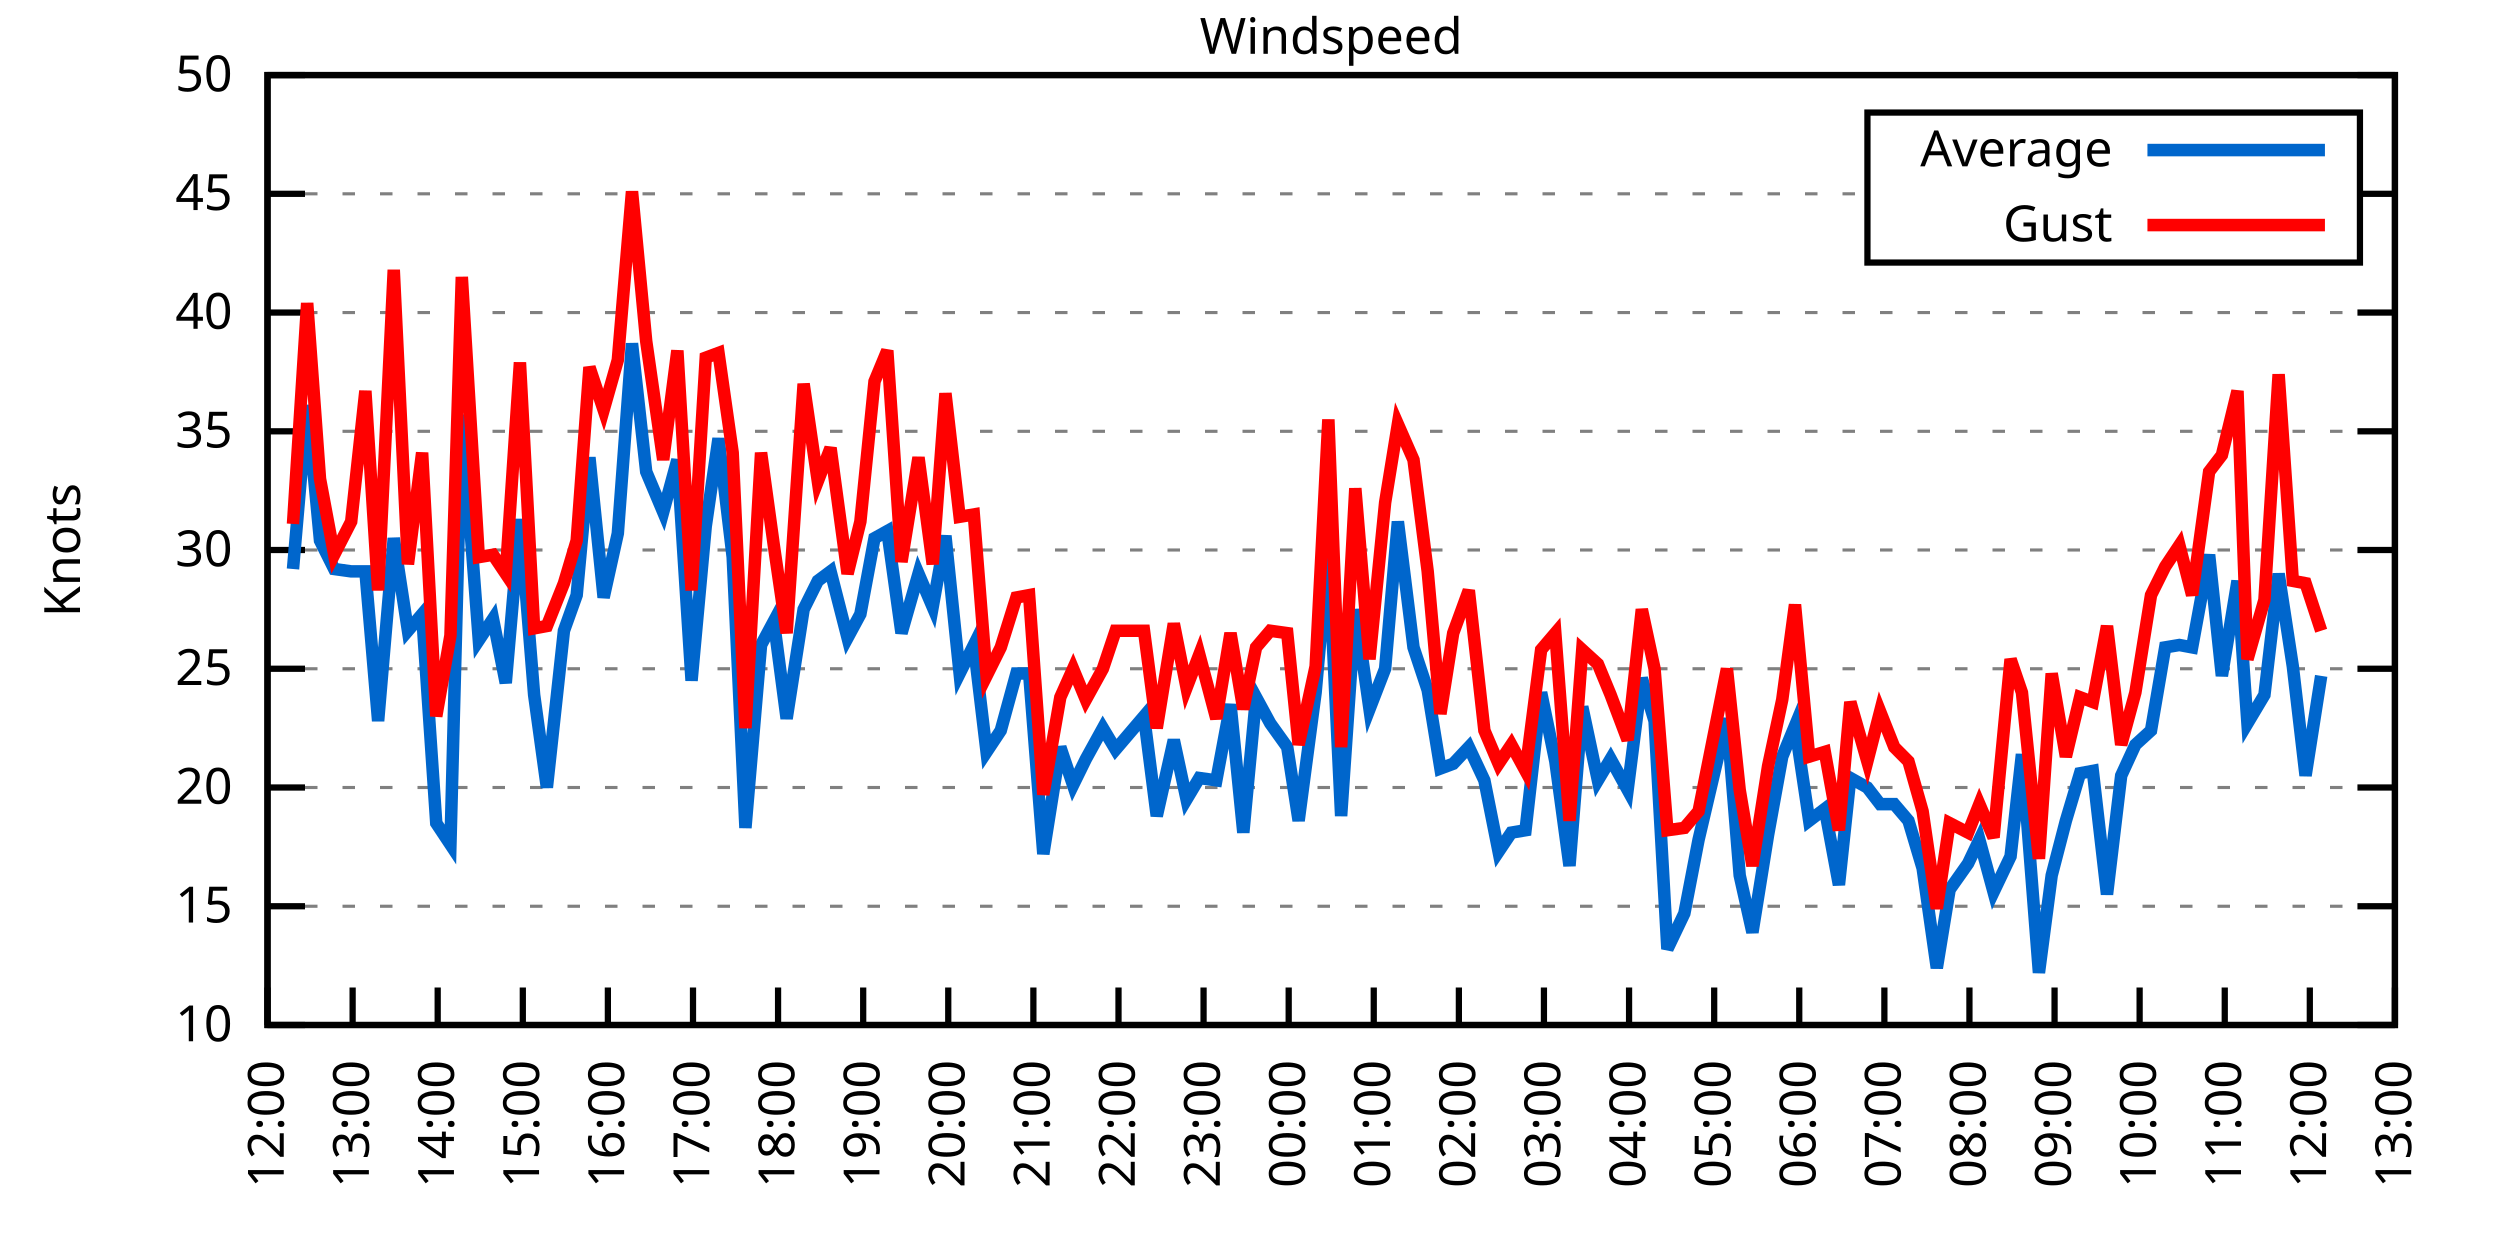
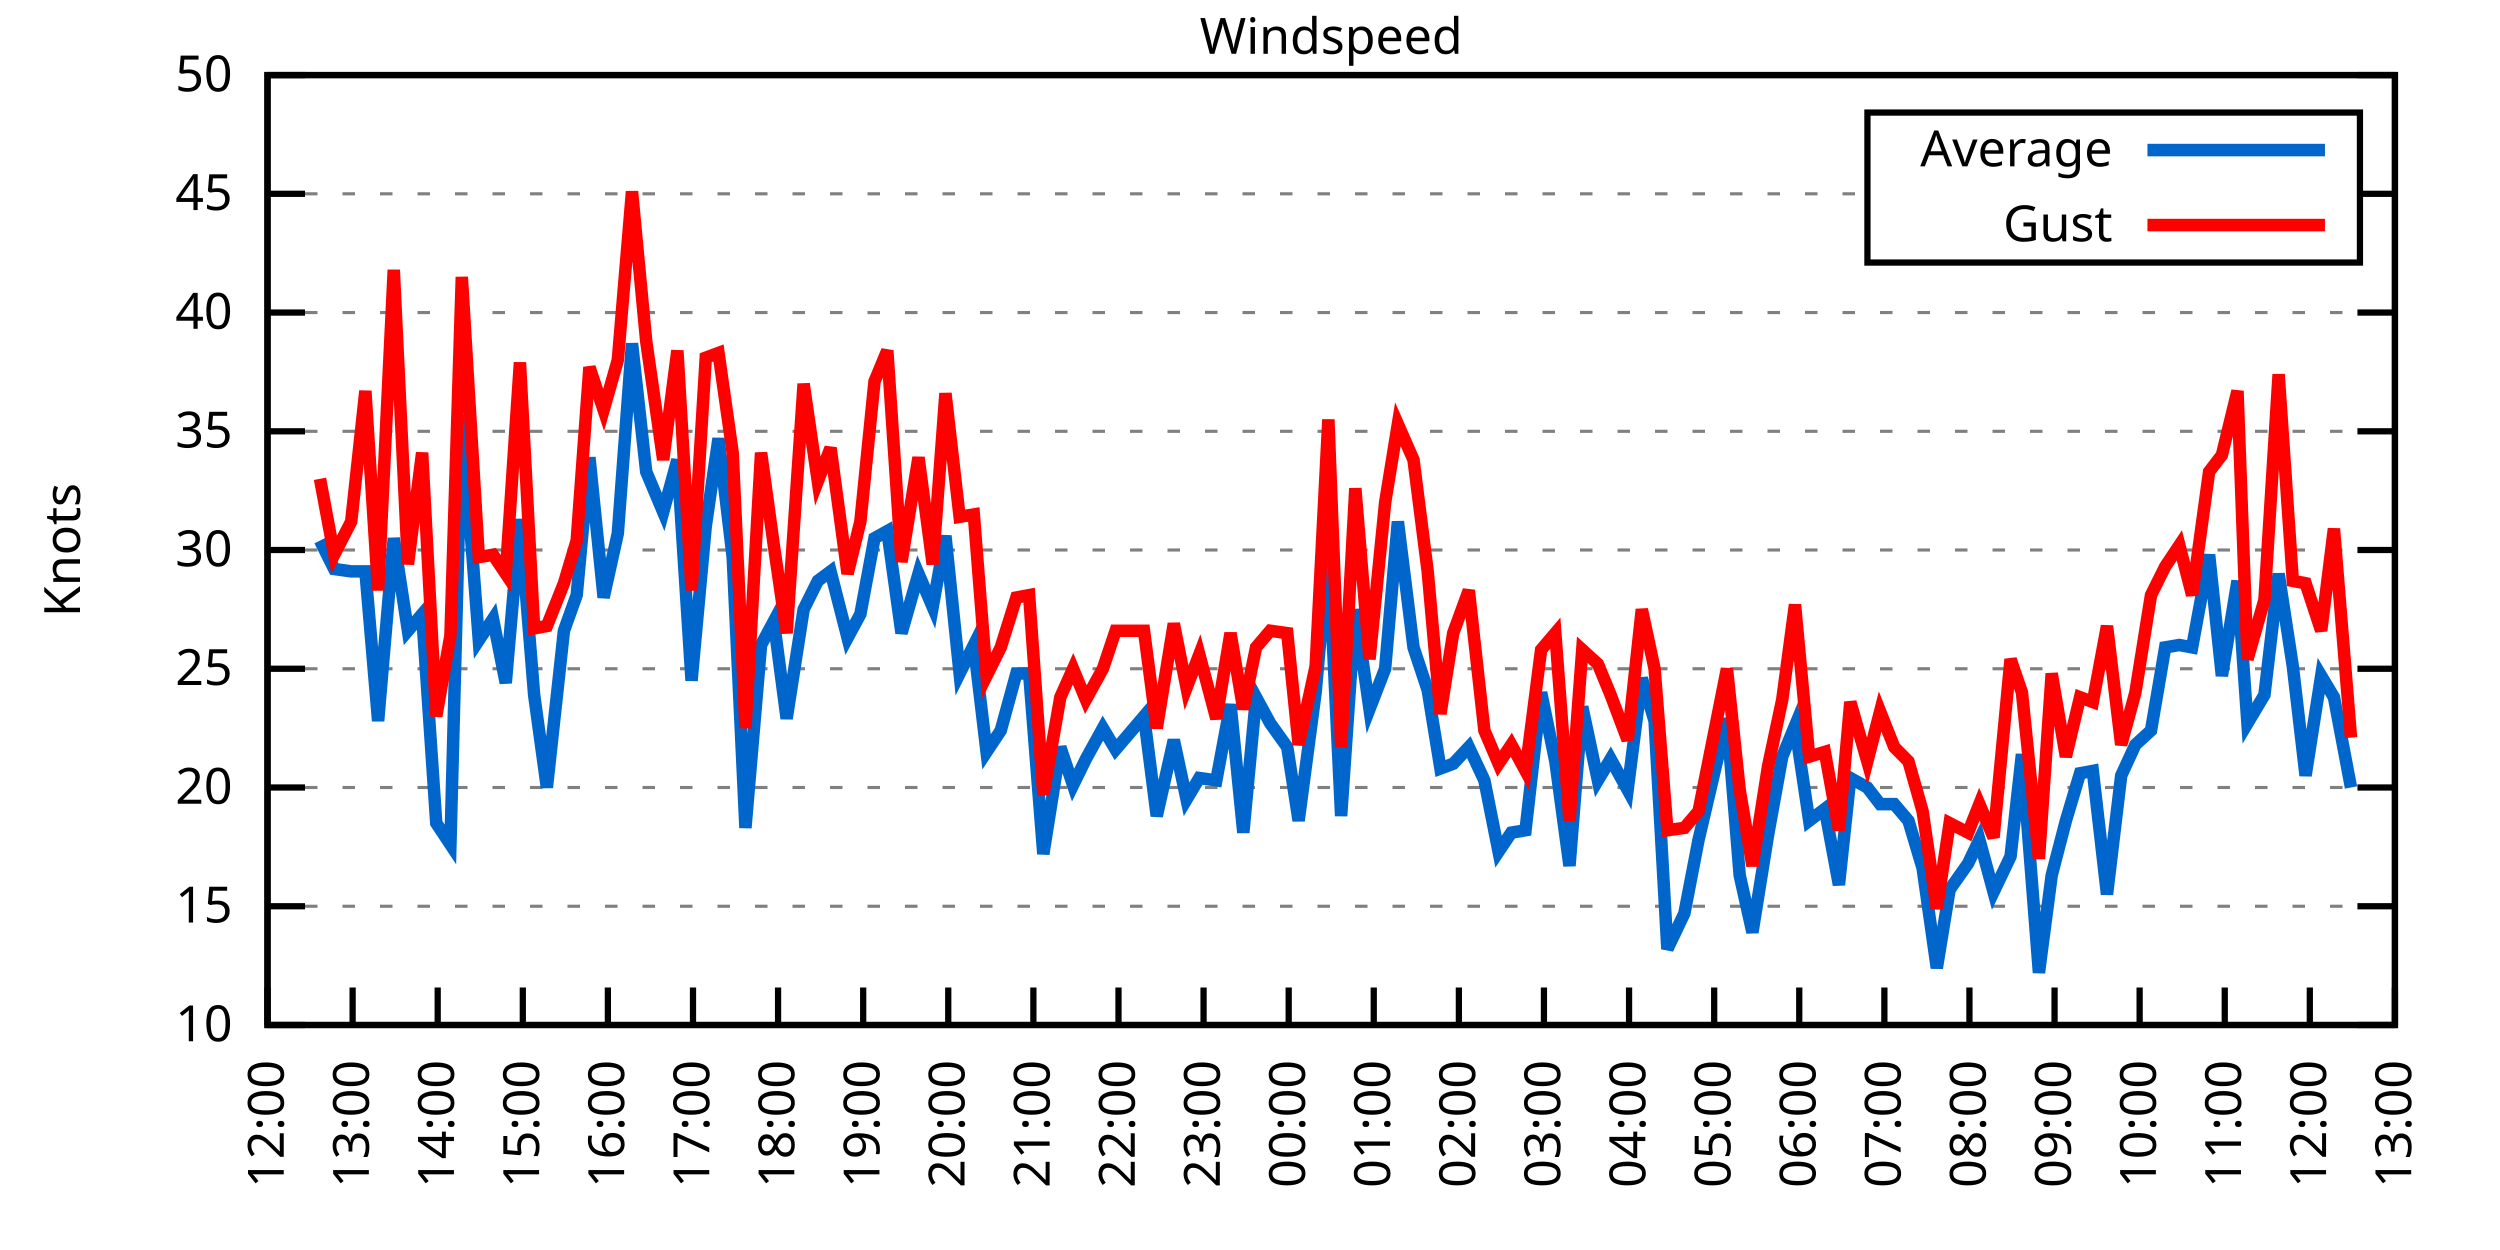
<svg xmlns="http://www.w3.org/2000/svg" xmlns:xlink="http://www.w3.org/1999/xlink" width="400" height="200" viewBox="0 0 400 200">
  <g id="gnuplot_canvas">
    <rect x="0" y="0" width="400" height="200" fill="none" />
    <defs>
      <circle id="gpDot" r="0.5" stroke-width="0.5" stroke="currentColor" />
      <path id="gpPt0" stroke-width="0.333" stroke="currentColor" d="M-1,0 h2 M0,-1 v2" />
      <path id="gpPt1" stroke-width="0.333" stroke="currentColor" d="M-1,-1 L1,1 M1,-1 L-1,1" />
      <path id="gpPt2" stroke-width="0.333" stroke="currentColor" d="M-1,0 L1,0 M0,-1 L0,1 M-1,-1 L1,1 M-1,1 L1,-1" />
      <rect id="gpPt3" stroke-width="0.333" stroke="currentColor" x="-1" y="-1" width="2" height="2" />
      <rect id="gpPt4" stroke-width="0.333" stroke="currentColor" fill="currentColor" x="-1" y="-1" width="2" height="2" />
      <circle id="gpPt5" stroke-width="0.333" stroke="currentColor" cx="0" cy="0" r="1" />
      <use xlink:href="#gpPt5" id="gpPt6" fill="currentColor" stroke="none" />
      <path id="gpPt7" stroke-width="0.333" stroke="currentColor" d="M0,-1.33 L-1.33,0.67 L1.33,0.67 z" />
      <use xlink:href="#gpPt7" id="gpPt8" fill="currentColor" stroke="none" />
      <use xlink:href="#gpPt7" id="gpPt9" stroke="currentColor" transform="rotate(180)" />
      <use xlink:href="#gpPt9" id="gpPt10" fill="currentColor" stroke="none" />
      <use xlink:href="#gpPt3" id="gpPt11" stroke="currentColor" transform="rotate(45)" />
      <use xlink:href="#gpPt11" id="gpPt12" fill="currentColor" stroke="none" />
      <path id="gpPt13" stroke-width="0.333" stroke="currentColor" d="M0,1.330 L1.265,0.411 L0.782,-1.067 L-0.782,-1.076 L-1.265,0.411 z" />
      <use xlink:href="#gpPt13" id="gpPt14" fill="currentColor" stroke="none" />
      <filter id="textbox" filterUnits="objectBoundingBox" x="0" y="0" height="1" width="1">
        <feFlood flood-color="white" flood-opacity="1" result="bgnd" />
        <feComposite in="SourceGraphic" in2="bgnd" operator="atop" />
      </filter>
      <filter id="greybox" filterUnits="objectBoundingBox" x="0" y="0" height="1" width="1">
        <feFlood flood-color="lightgrey" flood-opacity="1" result="grey" />
        <feComposite in="SourceGraphic" in2="grey" operator="atop" />
      </filter>
    </defs>
    <g fill="none" color="white" stroke="currentColor" stroke-width="1.00" stroke-linecap="butt" stroke-linejoin="miter">
</g>
    <g fill="none" color="black" stroke="currentColor" stroke-width="1.00" stroke-linecap="butt" stroke-linejoin="miter">
      <g stroke="none" shape-rendering="crispEdges">
        <polygon fill="rgb(255, 255, 255)" points="42.80,164.00 383.18,164.00 383.18,12.02 42.80,12.02 " />
      </g>
    </g>
    <g fill="none" color="black" stroke="currentColor" stroke-width="1.00" stroke-linecap="butt" stroke-linejoin="miter">
</g>
    <g fill="none" color="black" stroke="black" stroke-width="0.50" stroke-linecap="butt" stroke-linejoin="miter">
</g>
    <g fill="none" color="gray" stroke="currentColor" stroke-width="0.50" stroke-linecap="butt" stroke-linejoin="miter">
      <path stroke="gray" stroke-dasharray="2,4" class="gridline" d="M42.80,164.00 L383.19,164.00  " />
    </g>
    <g fill="none" color="gray" stroke="gray" stroke-width="1.00" stroke-linecap="butt" stroke-linejoin="miter">
</g>
    <g fill="none" color="black" stroke="currentColor" stroke-width="1.00" stroke-linecap="butt" stroke-linejoin="miter">
      <path stroke="black" d="M42.80,164.00 L48.80,164.00 M383.19,164.00 L377.19,164.00  " />
      <g transform="translate(37.20,166.60)" stroke="none" fill="black" font-family="Sans" font-size="8.00" text-anchor="end">
        <text>
          <tspan font-family="Sans"> 10</tspan>
        </text>
      </g>
    </g>
    <g fill="none" color="black" stroke="currentColor" stroke-width="1.00" stroke-linecap="butt" stroke-linejoin="miter">
</g>
    <g fill="none" color="black" stroke="black" stroke-width="0.50" stroke-linecap="butt" stroke-linejoin="miter">
</g>
    <g fill="none" color="gray" stroke="currentColor" stroke-width="0.50" stroke-linecap="butt" stroke-linejoin="miter">
      <path stroke="gray" stroke-dasharray="2,4" class="gridline" d="M42.80,145.00 L383.19,145.00  " />
    </g>
    <g fill="none" color="gray" stroke="gray" stroke-width="1.00" stroke-linecap="butt" stroke-linejoin="miter">
</g>
    <g fill="none" color="black" stroke="currentColor" stroke-width="1.00" stroke-linecap="butt" stroke-linejoin="miter">
      <path stroke="black" d="M42.80,145.00 L48.80,145.00 M383.19,145.00 L377.19,145.00  " />
      <g transform="translate(37.20,147.60)" stroke="none" fill="black" font-family="Sans" font-size="8.00" text-anchor="end">
        <text>
          <tspan font-family="Sans"> 15</tspan>
        </text>
      </g>
    </g>
    <g fill="none" color="black" stroke="currentColor" stroke-width="1.00" stroke-linecap="butt" stroke-linejoin="miter">
</g>
    <g fill="none" color="black" stroke="black" stroke-width="0.50" stroke-linecap="butt" stroke-linejoin="miter">
</g>
    <g fill="none" color="gray" stroke="currentColor" stroke-width="0.50" stroke-linecap="butt" stroke-linejoin="miter">
      <path stroke="gray" stroke-dasharray="2,4" class="gridline" d="M42.80,126.00 L383.19,126.00  " />
    </g>
    <g fill="none" color="gray" stroke="gray" stroke-width="1.00" stroke-linecap="butt" stroke-linejoin="miter">
</g>
    <g fill="none" color="black" stroke="currentColor" stroke-width="1.00" stroke-linecap="butt" stroke-linejoin="miter">
      <path stroke="black" d="M42.80,126.00 L48.80,126.00 M383.19,126.00 L377.19,126.00  " />
      <g transform="translate(37.20,128.60)" stroke="none" fill="black" font-family="Sans" font-size="8.00" text-anchor="end">
        <text>
          <tspan font-family="Sans"> 20</tspan>
        </text>
      </g>
    </g>
    <g fill="none" color="black" stroke="currentColor" stroke-width="1.00" stroke-linecap="butt" stroke-linejoin="miter">
</g>
    <g fill="none" color="black" stroke="black" stroke-width="0.50" stroke-linecap="butt" stroke-linejoin="miter">
</g>
    <g fill="none" color="gray" stroke="currentColor" stroke-width="0.50" stroke-linecap="butt" stroke-linejoin="miter">
      <path stroke="gray" stroke-dasharray="2,4" class="gridline" d="M42.80,107.00 L383.19,107.00  " />
    </g>
    <g fill="none" color="gray" stroke="gray" stroke-width="1.00" stroke-linecap="butt" stroke-linejoin="miter">
</g>
    <g fill="none" color="black" stroke="currentColor" stroke-width="1.00" stroke-linecap="butt" stroke-linejoin="miter">
      <path stroke="black" d="M42.80,107.00 L48.80,107.00 M383.19,107.00 L377.19,107.00  " />
      <g transform="translate(37.20,109.60)" stroke="none" fill="black" font-family="Sans" font-size="8.00" text-anchor="end">
        <text>
          <tspan font-family="Sans"> 25</tspan>
        </text>
      </g>
    </g>
    <g fill="none" color="black" stroke="currentColor" stroke-width="1.00" stroke-linecap="butt" stroke-linejoin="miter">
</g>
    <g fill="none" color="black" stroke="black" stroke-width="0.50" stroke-linecap="butt" stroke-linejoin="miter">
</g>
    <g fill="none" color="gray" stroke="currentColor" stroke-width="0.50" stroke-linecap="butt" stroke-linejoin="miter">
      <path stroke="gray" stroke-dasharray="2,4" class="gridline" d="M42.80,88.00 L383.19,88.00  " />
    </g>
    <g fill="none" color="gray" stroke="gray" stroke-width="1.00" stroke-linecap="butt" stroke-linejoin="miter">
</g>
    <g fill="none" color="black" stroke="currentColor" stroke-width="1.00" stroke-linecap="butt" stroke-linejoin="miter">
      <path stroke="black" d="M42.80,88.00 L48.80,88.00 M383.19,88.00 L377.19,88.00  " />
      <g transform="translate(37.20,90.60)" stroke="none" fill="black" font-family="Sans" font-size="8.00" text-anchor="end">
        <text>
          <tspan font-family="Sans"> 30</tspan>
        </text>
      </g>
    </g>
    <g fill="none" color="black" stroke="currentColor" stroke-width="1.00" stroke-linecap="butt" stroke-linejoin="miter">
</g>
    <g fill="none" color="black" stroke="black" stroke-width="0.50" stroke-linecap="butt" stroke-linejoin="miter">
</g>
    <g fill="none" color="gray" stroke="currentColor" stroke-width="0.50" stroke-linecap="butt" stroke-linejoin="miter">
      <path stroke="gray" stroke-dasharray="2,4" class="gridline" d="M42.80,69.01 L383.19,69.01  " />
    </g>
    <g fill="none" color="gray" stroke="gray" stroke-width="1.00" stroke-linecap="butt" stroke-linejoin="miter">
</g>
    <g fill="none" color="black" stroke="currentColor" stroke-width="1.00" stroke-linecap="butt" stroke-linejoin="miter">
      <path stroke="black" d="M42.80,69.01 L48.80,69.01 M383.19,69.01 L377.19,69.01  " />
      <g transform="translate(37.20,71.61)" stroke="none" fill="black" font-family="Sans" font-size="8.00" text-anchor="end">
        <text>
          <tspan font-family="Sans"> 35</tspan>
        </text>
      </g>
    </g>
    <g fill="none" color="black" stroke="currentColor" stroke-width="1.00" stroke-linecap="butt" stroke-linejoin="miter">
</g>
    <g fill="none" color="black" stroke="black" stroke-width="0.50" stroke-linecap="butt" stroke-linejoin="miter">
</g>
    <g fill="none" color="gray" stroke="currentColor" stroke-width="0.50" stroke-linecap="butt" stroke-linejoin="miter">
      <path stroke="gray" stroke-dasharray="2,4" class="gridline" d="M42.80,50.01 L383.19,50.01  " />
    </g>
    <g fill="none" color="gray" stroke="gray" stroke-width="1.00" stroke-linecap="butt" stroke-linejoin="miter">
</g>
    <g fill="none" color="black" stroke="currentColor" stroke-width="1.00" stroke-linecap="butt" stroke-linejoin="miter">
      <path stroke="black" d="M42.80,50.01 L48.80,50.01 M383.19,50.01 L377.19,50.01  " />
      <g transform="translate(37.20,52.61)" stroke="none" fill="black" font-family="Sans" font-size="8.00" text-anchor="end">
        <text>
          <tspan font-family="Sans"> 40</tspan>
        </text>
      </g>
    </g>
    <g fill="none" color="black" stroke="currentColor" stroke-width="1.00" stroke-linecap="butt" stroke-linejoin="miter">
</g>
    <g fill="none" color="black" stroke="black" stroke-width="0.50" stroke-linecap="butt" stroke-linejoin="miter">
</g>
    <g fill="none" color="gray" stroke="currentColor" stroke-width="0.50" stroke-linecap="butt" stroke-linejoin="miter">
      <path stroke="gray" stroke-dasharray="2,4" class="gridline" d="M42.80,31.01 L298.79,31.01 M377.59,31.01 L383.19,31.01  " />
    </g>
    <g fill="none" color="gray" stroke="gray" stroke-width="1.00" stroke-linecap="butt" stroke-linejoin="miter">
</g>
    <g fill="none" color="black" stroke="currentColor" stroke-width="1.00" stroke-linecap="butt" stroke-linejoin="miter">
      <path stroke="black" d="M42.80,31.01 L48.80,31.01 M383.19,31.01 L377.19,31.01  " />
      <g transform="translate(37.20,33.61)" stroke="none" fill="black" font-family="Sans" font-size="8.00" text-anchor="end">
        <text>
          <tspan font-family="Sans"> 45</tspan>
        </text>
      </g>
    </g>
    <g fill="none" color="black" stroke="currentColor" stroke-width="1.00" stroke-linecap="butt" stroke-linejoin="miter">
</g>
    <g fill="none" color="black" stroke="black" stroke-width="0.50" stroke-linecap="butt" stroke-linejoin="miter">
</g>
    <g fill="none" color="gray" stroke="currentColor" stroke-width="0.50" stroke-linecap="butt" stroke-linejoin="miter">
      <path stroke="gray" stroke-dasharray="2,4" class="gridline" d="M42.80,12.01 L383.19,12.01  " />
    </g>
    <g fill="none" color="gray" stroke="gray" stroke-width="1.00" stroke-linecap="butt" stroke-linejoin="miter">
</g>
    <g fill="none" color="black" stroke="currentColor" stroke-width="1.00" stroke-linecap="butt" stroke-linejoin="miter">
      <path stroke="black" d="M42.80,12.01 L48.80,12.01 M383.19,12.01 L377.19,12.01  " />
      <g transform="translate(37.20,14.61)" stroke="none" fill="black" font-family="Sans" font-size="8.00" text-anchor="end">
        <text>
          <tspan font-family="Sans"> 50</tspan>
        </text>
      </g>
    </g>
    <g fill="none" color="black" stroke="currentColor" stroke-width="1.00" stroke-linecap="butt" stroke-linejoin="miter">
      <path stroke="black" d="M42.80,164.00 L42.80,158.00  " />
      <g transform="translate(45.40,169.60) rotate(270.00)" stroke="none" fill="black" font-family="Sans" font-size="8.00" text-anchor="end">
        <text>
          <tspan font-family="Sans">12:00</tspan>
        </text>
      </g>
    </g>
    <g fill="none" color="black" stroke="currentColor" stroke-width="1.00" stroke-linecap="butt" stroke-linejoin="miter">
      <path stroke="black" d="M56.42,164.00 L56.42,158.00  " />
      <g transform="translate(59.02,169.60) rotate(270.00)" stroke="none" fill="black" font-family="Sans" font-size="8.00" text-anchor="end">
        <text>
          <tspan font-family="Sans">13:00</tspan>
        </text>
      </g>
    </g>
    <g fill="none" color="black" stroke="currentColor" stroke-width="1.00" stroke-linecap="butt" stroke-linejoin="miter">
      <path stroke="black" d="M70.03,164.00 L70.03,158.00  " />
      <g transform="translate(72.63,169.60) rotate(270.00)" stroke="none" fill="black" font-family="Sans" font-size="8.00" text-anchor="end">
        <text>
          <tspan font-family="Sans">14:00</tspan>
        </text>
      </g>
    </g>
    <g fill="none" color="black" stroke="currentColor" stroke-width="1.00" stroke-linecap="butt" stroke-linejoin="miter">
      <path stroke="black" d="M83.65,164.00 L83.65,158.00  " />
      <g transform="translate(86.25,169.60) rotate(270.00)" stroke="none" fill="black" font-family="Sans" font-size="8.00" text-anchor="end">
        <text>
          <tspan font-family="Sans">15:00</tspan>
        </text>
      </g>
    </g>
    <g fill="none" color="black" stroke="currentColor" stroke-width="1.00" stroke-linecap="butt" stroke-linejoin="miter">
      <path stroke="black" d="M97.26,164.00 L97.26,158.00  " />
      <g transform="translate(99.86,169.60) rotate(270.00)" stroke="none" fill="black" font-family="Sans" font-size="8.00" text-anchor="end">
        <text>
          <tspan font-family="Sans">16:00</tspan>
        </text>
      </g>
    </g>
    <g fill="none" color="black" stroke="currentColor" stroke-width="1.00" stroke-linecap="butt" stroke-linejoin="miter">
      <path stroke="black" d="M110.88,164.00 L110.88,158.00  " />
      <g transform="translate(113.48,169.60) rotate(270.00)" stroke="none" fill="black" font-family="Sans" font-size="8.00" text-anchor="end">
        <text>
          <tspan font-family="Sans">17:00</tspan>
        </text>
      </g>
    </g>
    <g fill="none" color="black" stroke="currentColor" stroke-width="1.00" stroke-linecap="butt" stroke-linejoin="miter">
      <path stroke="black" d="M124.49,164.00 L124.49,158.00  " />
      <g transform="translate(127.09,169.60) rotate(270.00)" stroke="none" fill="black" font-family="Sans" font-size="8.00" text-anchor="end">
        <text>
          <tspan font-family="Sans">18:00</tspan>
        </text>
      </g>
    </g>
    <g fill="none" color="black" stroke="currentColor" stroke-width="1.00" stroke-linecap="butt" stroke-linejoin="miter">
      <path stroke="black" d="M138.11,164.00 L138.11,158.00  " />
      <g transform="translate(140.71,169.60) rotate(270.00)" stroke="none" fill="black" font-family="Sans" font-size="8.00" text-anchor="end">
        <text>
          <tspan font-family="Sans">19:00</tspan>
        </text>
      </g>
    </g>
    <g fill="none" color="black" stroke="currentColor" stroke-width="1.00" stroke-linecap="butt" stroke-linejoin="miter">
      <path stroke="black" d="M151.72,164.00 L151.72,158.00  " />
      <g transform="translate(154.32,169.60) rotate(270.00)" stroke="none" fill="black" font-family="Sans" font-size="8.00" text-anchor="end">
        <text>
          <tspan font-family="Sans">20:00</tspan>
        </text>
      </g>
    </g>
    <g fill="none" color="black" stroke="currentColor" stroke-width="1.00" stroke-linecap="butt" stroke-linejoin="miter">
      <path stroke="black" d="M165.34,164.00 L165.34,158.00  " />
      <g transform="translate(167.94,169.60) rotate(270.00)" stroke="none" fill="black" font-family="Sans" font-size="8.00" text-anchor="end">
        <text>
          <tspan font-family="Sans">21:00</tspan>
        </text>
      </g>
    </g>
    <g fill="none" color="black" stroke="currentColor" stroke-width="1.00" stroke-linecap="butt" stroke-linejoin="miter">
      <path stroke="black" d="M178.96,164.00 L178.96,158.00  " />
      <g transform="translate(181.56,169.60) rotate(270.00)" stroke="none" fill="black" font-family="Sans" font-size="8.00" text-anchor="end">
        <text>
          <tspan font-family="Sans">22:00</tspan>
        </text>
      </g>
    </g>
    <g fill="none" color="black" stroke="currentColor" stroke-width="1.00" stroke-linecap="butt" stroke-linejoin="miter">
      <path stroke="black" d="M192.57,164.00 L192.57,158.00  " />
      <g transform="translate(195.17,169.60) rotate(270.00)" stroke="none" fill="black" font-family="Sans" font-size="8.00" text-anchor="end">
        <text>
          <tspan font-family="Sans">23:00</tspan>
        </text>
      </g>
    </g>
    <g fill="none" color="black" stroke="currentColor" stroke-width="1.00" stroke-linecap="butt" stroke-linejoin="miter">
      <path stroke="black" d="M206.19,164.00 L206.19,158.00  " />
      <g transform="translate(208.79,169.60) rotate(270.00)" stroke="none" fill="black" font-family="Sans" font-size="8.00" text-anchor="end">
        <text>
          <tspan font-family="Sans">00:00</tspan>
        </text>
      </g>
    </g>
    <g fill="none" color="black" stroke="currentColor" stroke-width="1.00" stroke-linecap="butt" stroke-linejoin="miter">
      <path stroke="black" d="M219.80,164.00 L219.80,158.00  " />
      <g transform="translate(222.40,169.60) rotate(270.00)" stroke="none" fill="black" font-family="Sans" font-size="8.00" text-anchor="end">
        <text>
          <tspan font-family="Sans">01:00</tspan>
        </text>
      </g>
    </g>
    <g fill="none" color="black" stroke="currentColor" stroke-width="1.00" stroke-linecap="butt" stroke-linejoin="miter">
      <path stroke="black" d="M233.42,164.00 L233.42,158.00  " />
      <g transform="translate(236.02,169.60) rotate(270.00)" stroke="none" fill="black" font-family="Sans" font-size="8.00" text-anchor="end">
        <text>
          <tspan font-family="Sans">02:00</tspan>
        </text>
      </g>
    </g>
    <g fill="none" color="black" stroke="currentColor" stroke-width="1.00" stroke-linecap="butt" stroke-linejoin="miter">
      <path stroke="black" d="M247.03,164.00 L247.03,158.00  " />
      <g transform="translate(249.63,169.60) rotate(270.00)" stroke="none" fill="black" font-family="Sans" font-size="8.00" text-anchor="end">
        <text>
          <tspan font-family="Sans">03:00</tspan>
        </text>
      </g>
    </g>
    <g fill="none" color="black" stroke="currentColor" stroke-width="1.00" stroke-linecap="butt" stroke-linejoin="miter">
      <path stroke="black" d="M260.65,164.00 L260.65,158.00  " />
      <g transform="translate(263.25,169.60) rotate(270.00)" stroke="none" fill="black" font-family="Sans" font-size="8.00" text-anchor="end">
        <text>
          <tspan font-family="Sans">04:00</tspan>
        </text>
      </g>
    </g>
    <g fill="none" color="black" stroke="currentColor" stroke-width="1.00" stroke-linecap="butt" stroke-linejoin="miter">
      <path stroke="black" d="M274.27,164.00 L274.27,158.00  " />
      <g transform="translate(276.87,169.60) rotate(270.00)" stroke="none" fill="black" font-family="Sans" font-size="8.00" text-anchor="end">
        <text>
          <tspan font-family="Sans">05:00</tspan>
        </text>
      </g>
    </g>
    <g fill="none" color="black" stroke="currentColor" stroke-width="1.00" stroke-linecap="butt" stroke-linejoin="miter">
      <path stroke="black" d="M287.88,164.00 L287.88,158.00  " />
      <g transform="translate(290.48,169.60) rotate(270.00)" stroke="none" fill="black" font-family="Sans" font-size="8.00" text-anchor="end">
        <text>
          <tspan font-family="Sans">06:00</tspan>
        </text>
      </g>
    </g>
    <g fill="none" color="black" stroke="currentColor" stroke-width="1.00" stroke-linecap="butt" stroke-linejoin="miter">
      <path stroke="black" d="M301.50,164.00 L301.50,158.00  " />
      <g transform="translate(304.10,169.60) rotate(270.00)" stroke="none" fill="black" font-family="Sans" font-size="8.00" text-anchor="end">
        <text>
          <tspan font-family="Sans">07:00</tspan>
        </text>
      </g>
    </g>
    <g fill="none" color="black" stroke="currentColor" stroke-width="1.00" stroke-linecap="butt" stroke-linejoin="miter">
      <path stroke="black" d="M315.11,164.00 L315.11,158.00  " />
      <g transform="translate(317.71,169.60) rotate(270.00)" stroke="none" fill="black" font-family="Sans" font-size="8.00" text-anchor="end">
        <text>
          <tspan font-family="Sans">08:00</tspan>
        </text>
      </g>
    </g>
    <g fill="none" color="black" stroke="currentColor" stroke-width="1.00" stroke-linecap="butt" stroke-linejoin="miter">
      <path stroke="black" d="M328.73,164.00 L328.73,158.00  " />
      <g transform="translate(331.33,169.60) rotate(270.00)" stroke="none" fill="black" font-family="Sans" font-size="8.00" text-anchor="end">
        <text>
          <tspan font-family="Sans">09:00</tspan>
        </text>
      </g>
    </g>
    <g fill="none" color="black" stroke="currentColor" stroke-width="1.00" stroke-linecap="butt" stroke-linejoin="miter">
      <path stroke="black" d="M342.34,164.00 L342.34,158.00  " />
      <g transform="translate(344.94,169.60) rotate(270.00)" stroke="none" fill="black" font-family="Sans" font-size="8.00" text-anchor="end">
        <text>
          <tspan font-family="Sans">10:00</tspan>
        </text>
      </g>
    </g>
    <g fill="none" color="black" stroke="currentColor" stroke-width="1.00" stroke-linecap="butt" stroke-linejoin="miter">
      <path stroke="black" d="M355.96,164.00 L355.96,158.00  " />
      <g transform="translate(358.56,169.60) rotate(270.00)" stroke="none" fill="black" font-family="Sans" font-size="8.00" text-anchor="end">
        <text>
          <tspan font-family="Sans">11:00</tspan>
        </text>
      </g>
    </g>
    <g fill="none" color="black" stroke="currentColor" stroke-width="1.00" stroke-linecap="butt" stroke-linejoin="miter">
      <path stroke="black" d="M369.57,164.00 L369.57,158.00  " />
      <g transform="translate(372.17,169.60) rotate(270.00)" stroke="none" fill="black" font-family="Sans" font-size="8.00" text-anchor="end">
        <text>
          <tspan font-family="Sans">12:00</tspan>
        </text>
      </g>
    </g>
    <g fill="none" color="black" stroke="currentColor" stroke-width="1.00" stroke-linecap="butt" stroke-linejoin="miter">
      <path stroke="black" d="M383.19,164.00 L383.19,158.00  " />
      <g transform="translate(385.79,169.60) rotate(270.00)" stroke="none" fill="black" font-family="Sans" font-size="8.00" text-anchor="end">
        <text>
          <tspan font-family="Sans">13:00</tspan>
        </text>
      </g>
    </g>
    <g fill="none" color="black" stroke="currentColor" stroke-width="1.00" stroke-linecap="butt" stroke-linejoin="miter">
</g>
    <g fill="none" color="black" stroke="currentColor" stroke-width="1.00" stroke-linecap="butt" stroke-linejoin="miter">
      <path stroke="black" d="M42.80,12.01 L42.80,164.00 L383.19,164.00 L383.19,12.01 L42.80,12.01 Z  " />
    </g>
    <g fill="none" color="black" stroke="currentColor" stroke-width="1.00" stroke-linecap="butt" stroke-linejoin="miter">
</g>
    <g fill="none" color="black" stroke="currentColor" stroke-width="1.00" stroke-linecap="butt" stroke-linejoin="miter">
      <path stroke="black" d="M298.79,42.01 L298.79,18.01 L377.59,18.01 L377.59,42.01 L298.79,42.01 Z  " />
    </g>
    <g id="Windspeed_plot_1">
      <g fill="none" color="white" stroke="black" stroke-width="2.00" stroke-linecap="butt" stroke-linejoin="miter">
</g>
      <g fill="none" color="black" stroke="currentColor" stroke-width="2.00" stroke-linecap="butt" stroke-linejoin="miter">
        <g transform="translate(337.99,26.61)" stroke="none" fill="black" font-family="Sans" font-size="8.00" text-anchor="end">
          <text>
            <tspan font-family="Sans">Average</tspan>
          </text>
        </g>
      </g>
      <g fill="none" color="black" stroke="currentColor" stroke-width="2.00" stroke-linecap="butt" stroke-linejoin="miter">
-         <path stroke="rgb(  0, 102, 204)" d="M343.59,24.01 L371.99,24.01 M46.88,91.04 L49.15,64.83 L51.20,86.49 L53.47,91.04 L56.19,91.42 L58.46,91.42   L60.50,115.36 L63.00,86.11 L65.27,100.92 L67.54,98.26 L69.80,131.70 L72.07,135.12 L73.89,66.35 L76.61,102.44   L78.88,99.02 L80.92,109.28 L83.19,83.07 L85.46,111.18 L87.50,126.00 L90.23,100.92 L92.27,95.22 L94.31,73.19   L96.58,95.60 L98.85,85.35 L101.12,54.95 L103.39,75.47 L106.11,81.93 L108.38,73.57 L110.65,108.90 L112.92,84.21   L114.96,70.15 L117.23,89.14 L119.27,132.46 L121.77,103.20 L123.81,99.40 L125.86,114.98 L128.58,97.50 L130.85,92.94   L132.89,91.42 L135.61,102.06 L137.66,98.26 L139.92,86.11 L141.97,84.97 L144.24,101.30 L146.96,91.80 L149.23,97.12   L151.27,85.73 L153.54,107.76 L155.81,103.20 L157.85,120.30 L160.12,116.88 L162.62,107.76 L164.66,107.76 L166.93,136.64   L169.65,119.54 L171.69,125.62 L173.74,121.44 L176.46,116.50 L178.50,119.92 L183.04,114.60 L185.08,130.56 L187.81,118.40   L189.85,127.90 L191.89,124.48 L194.61,124.86 L196.88,112.70 L198.93,133.22 L200.97,111.56 L203.24,115.74 L205.96,119.54   L207.78,131.32 L210.50,110.80 L212.54,88.00 L214.58,130.56 L216.85,97.50 L219.12,113.46 L221.62,107.00 L223.66,83.45   L226.16,103.58 L228.43,110.42 L230.47,122.96 L232.51,122.20 L235.01,119.54 L237.50,124.86 L239.77,136.26 L241.81,133.22   L244.08,132.84 L246.58,110.80 L248.85,121.82 L251.12,138.54 L253.16,113.08 L255.66,124.86 L257.70,121.44 L260.42,126.38   L262.69,108.52 L264.73,115.36 L266.78,151.84 L269.50,146.14 L271.77,134.36 L276.31,114.98 L278.35,140.06 L280.39,149.18   L282.89,133.60 L285.16,121.06 L287.20,116.12 L289.47,131.32 L291.97,129.42 L294.23,141.58 L296.05,124.48 L298.77,126.00   L300.82,128.66 L303.08,128.66 L305.35,131.32 L307.62,138.92 L309.89,154.88 L311.94,142.34 L314.89,138.16 L316.70,134.36   L318.97,142.72 L321.69,137.02 L323.51,120.68 L326.23,155.64 L328.27,140.06 L330.54,131.32 L332.81,123.72 L334.85,123.34   L337.12,143.10 L339.39,124.10 L341.66,119.16 L344.16,116.88 L346.43,103.58 L348.70,103.20 L350.74,103.58 L353.46,88.76   L355.50,108.14 L358.00,92.94 L359.59,115.74 L362.31,111.18 L364.58,91.80 L366.85,106.62 L368.89,124.10 L371.39,108.14    " />
+         <path stroke="rgb(  0, 102, 204)" d="M343.59,24.01 L371.99,24.01 M51.20,86.49 L53.47,91.04 L56.19,91.42 L58.46,91.42 L60.50,115.36 L63.00,86.11   L65.27,100.92 L67.54,98.26 L69.80,131.70 L72.07,135.12 L73.89,66.35 L76.61,102.44 L78.88,99.02 L80.92,109.28   L83.19,83.07 L85.46,111.18 L87.50,126.00 L90.23,100.92 L92.27,95.22 L94.31,73.19 L96.58,95.60 L98.85,85.35   L101.12,54.95 L103.39,75.47 L106.11,81.93 L108.38,73.57 L110.65,108.90 L112.92,84.21 L114.96,70.15 L117.23,89.14   L119.27,132.46 L121.77,103.20 L123.81,99.40 L125.86,114.98 L128.58,97.50 L130.85,92.94 L132.89,91.42 L135.61,102.06   L137.66,98.26 L139.92,86.11 L141.97,84.97 L144.24,101.30 L146.96,91.80 L149.23,97.12 L151.27,85.73 L153.54,107.76   L155.81,103.20 L157.85,120.30 L160.12,116.88 L162.62,107.76 L164.66,107.76 L166.93,136.64 L169.65,119.54 L171.69,125.62   L173.74,121.44 L176.46,116.50 L178.50,119.92 L183.04,114.60 L185.08,130.56 L187.81,118.40 L189.85,127.90 L191.89,124.48   L194.61,124.86 L196.88,112.70 L198.93,133.22 L200.97,111.56 L203.24,115.74 L205.96,119.54 L207.78,131.32 L210.50,110.80   L212.54,88.00 L214.58,130.56 L216.85,97.50 L219.12,113.46 L221.62,107.00 L223.66,83.45 L226.16,103.58 L228.43,110.42   L230.47,122.96 L232.51,122.20 L235.01,119.54 L237.50,124.86 L239.77,136.26 L241.81,133.22 L244.08,132.84 L246.58,110.80   L248.85,121.82 L251.12,138.54 L253.16,113.08 L255.66,124.86 L257.70,121.44 L260.42,126.38 L262.69,108.52 L264.73,115.36   L266.78,151.84 L269.50,146.14 L271.77,134.36 L276.31,114.98 L278.35,140.06 L280.39,149.18 L282.89,133.60 L285.16,121.06   L287.20,116.12 L289.47,131.32 L291.97,129.42 L294.23,141.58 L296.05,124.48 L298.77,126.00 L300.82,128.66 L303.08,128.66   L305.35,131.32 L307.62,138.92 L309.89,154.88 L311.94,142.34 L314.89,138.16 L316.70,134.36 L318.97,142.72 L321.69,137.02   L323.51,120.68 L326.23,155.64 L328.27,140.06 L330.54,131.32 L332.81,123.72 L334.85,123.34 L337.12,143.10 L339.39,124.10   L341.66,119.16 L344.16,116.88 L346.43,103.58 L348.70,103.20 L350.74,103.58 L353.46,88.76 L355.50,108.14 L358.00,92.94   L359.59,115.74 L362.31,111.18 L364.58,91.80 L366.85,106.62 L368.89,124.10 L371.39,108.14 L373.43,111.56 L376.16,126.00    " />
      </g>
    </g>
    <g id="Windspeed_plot_2">
      <g fill="none" color="black" stroke="currentColor" stroke-width="2.00" stroke-linecap="butt" stroke-linejoin="miter">
        <g transform="translate(337.99,38.61)" stroke="none" fill="black" font-family="Sans" font-size="8.00" text-anchor="end">
          <text>
            <tspan font-family="Sans">Gust</tspan>
          </text>
        </g>
      </g>
      <g fill="none" color="black" stroke="currentColor" stroke-width="2.00" stroke-linecap="butt" stroke-linejoin="miter">
-         <path stroke="rgb(255,   0,   0)" d="M343.59,36.01 L371.99,36.01 M46.88,83.83 L49.15,48.49 L51.20,76.61 L53.47,88.76 L56.19,83.45 L58.46,62.55   L60.50,94.46 L63.00,43.17 L65.27,90.28 L67.54,72.43 L69.80,114.60 L72.07,101.68 L73.89,44.31 L76.61,89.14   L78.88,88.76 L80.92,91.80 L83.19,57.99 L85.46,100.54 L87.50,100.16 L90.23,93.32 L92.27,86.49 L94.31,58.75   L96.58,65.59 L98.85,57.61 L101.12,30.63 L103.39,54.57 L106.11,73.57 L108.38,56.09 L110.65,94.46 L112.92,57.23   L114.96,56.47 L117.23,72.43 L119.27,116.50 L121.77,72.43 L123.81,87.25 L125.86,101.30 L128.58,61.41 L130.85,76.99   L132.89,71.67 L135.61,91.80 L137.66,83.45 L139.92,61.03 L141.97,56.09 L144.24,89.90 L146.96,73.19 L149.23,90.28   L151.27,62.93 L153.54,82.69 L155.81,82.31 L157.85,108.14 L160.12,103.58 L162.62,95.60 L164.66,95.22 L166.93,127.14   L169.65,111.56 L171.69,107.00 L173.74,111.94 L176.46,107.00 L178.50,100.92 L183.04,100.92 L185.08,116.50 L187.81,99.78   L189.85,110.04 L191.89,104.72 L194.61,114.98 L196.88,101.30 L198.93,113.46 L200.97,103.58 L203.24,100.92 L205.96,101.30   L207.78,119.16 L210.50,106.62 L212.54,67.11 L214.58,119.54 L216.85,78.13 L219.12,105.48 L221.62,80.41 L223.66,67.87   L226.16,73.57 L228.43,91.42 L230.47,114.22 L232.51,101.30 L235.01,94.46 L237.50,116.88 L239.77,122.20 L241.81,119.16   L244.08,123.34 L246.58,103.96 L248.85,101.30 L251.12,131.32 L253.16,103.96 L255.66,106.24 L257.70,111.18 L260.42,118.40   L262.69,97.50 L264.73,107.00 L266.78,132.84 L269.50,132.46 L271.77,129.80 L276.31,107.00 L278.35,126.38 L280.39,138.54   L282.89,122.58 L285.16,111.94 L287.20,96.74 L289.47,121.06 L291.97,120.30 L294.23,132.84 L296.05,112.32 L298.77,121.82   L300.82,113.84 L303.08,119.54 L305.35,121.82 L307.62,129.80 L309.89,145.38 L311.94,131.70 L314.89,133.22 L316.70,128.66   L318.97,133.98 L321.69,105.48 L323.51,110.80 L326.23,137.40 L328.27,107.76 L330.54,121.06 L332.81,111.56 L334.85,112.32   L337.12,100.16 L339.39,119.16 L341.66,110.80 L344.16,95.22 L346.43,90.66 L348.70,87.25 L350.74,95.22 L353.46,75.47   L355.50,72.81 L358.00,62.55 L359.59,105.48 L362.31,95.98 L364.58,59.89 L366.85,92.94 L368.89,93.32 L371.39,100.92    " />
+         <path stroke="rgb(255,   0,   0)" d="M343.59,36.01 L371.99,36.01 M51.20,76.61 L53.47,88.76 L56.19,83.45 L58.46,62.55 L60.50,94.46 L63.00,43.17   L65.27,90.28 L67.54,72.43 L69.80,114.60 L72.07,101.68 L73.89,44.31 L76.61,89.14 L78.88,88.76 L80.92,91.80   L83.19,57.99 L85.46,100.54 L87.50,100.16 L90.23,93.32 L92.27,86.49 L94.31,58.75 L96.58,65.59 L98.85,57.61   L101.12,30.63 L103.39,54.57 L106.11,73.57 L108.38,56.09 L110.65,94.46 L112.92,57.23 L114.96,56.47 L117.23,72.43   L119.27,116.50 L121.77,72.43 L123.81,87.25 L125.86,101.30 L128.58,61.41 L130.85,76.99 L132.89,71.67 L135.61,91.80   L137.66,83.45 L139.92,61.03 L141.97,56.09 L144.24,89.90 L146.96,73.19 L149.23,90.28 L151.27,62.93 L153.54,82.69   L155.81,82.31 L157.85,108.14 L160.12,103.58 L162.62,95.60 L164.66,95.22 L166.93,127.14 L169.65,111.56 L171.69,107.00   L173.74,111.94 L176.46,107.00 L178.50,100.92 L183.04,100.92 L185.08,116.50 L187.81,99.78 L189.85,110.04 L191.89,104.72   L194.61,114.98 L196.88,101.30 L198.93,113.46 L200.97,103.58 L203.24,100.92 L205.96,101.30 L207.78,119.16 L210.50,106.62   L212.54,67.11 L214.58,119.54 L216.85,78.13 L219.12,105.48 L221.62,80.41 L223.66,67.87 L226.16,73.57 L228.43,91.42   L230.47,114.22 L232.51,101.30 L235.01,94.46 L237.50,116.88 L239.77,122.20 L241.81,119.16 L244.08,123.34 L246.58,103.96   L248.85,101.30 L251.12,131.32 L253.16,103.96 L255.66,106.24 L257.70,111.18 L260.42,118.40 L262.69,97.50 L264.73,107.00   L266.78,132.84 L269.50,132.46 L271.77,129.80 L276.31,107.00 L278.35,126.38 L280.39,138.54 L282.89,122.58 L285.16,111.94   L287.20,96.74 L289.47,121.06 L291.97,120.30 L294.23,132.84 L296.05,112.32 L298.77,121.82 L300.82,113.84 L303.08,119.54   L305.35,121.82 L307.62,129.80 L309.89,145.38 L311.94,131.70 L314.89,133.22 L316.70,128.66 L318.97,133.98 L321.69,105.48   L323.51,110.80 L326.23,137.40 L328.27,107.76 L330.54,121.06 L332.81,111.56 L334.85,112.32 L337.12,100.16 L339.39,119.16   L341.66,110.80 L344.16,95.22 L346.43,90.66 L348.70,87.25 L350.74,95.22 L353.46,75.47 L355.50,72.81 L358.00,62.55   L359.59,105.48 L362.31,95.98 L364.58,59.89 L366.85,92.94 L368.89,93.32 L371.39,100.92 L373.43,84.59 L376.16,118.02    " />
      </g>
    </g>
    <g fill="none" color="black" stroke="currentColor" stroke-width="2.00" stroke-linecap="butt" stroke-linejoin="miter">
</g>
    <g fill="none" color="black" stroke="black" stroke-width="1.00" stroke-linecap="butt" stroke-linejoin="miter">
</g>
    <g fill="none" color="black" stroke="currentColor" stroke-width="1.00" stroke-linecap="butt" stroke-linejoin="miter">
      <path stroke="black" d="M42.80,12.01 L42.80,164.00 L383.19,164.00 L383.19,12.01 L42.80,12.01 Z  " />
      <g transform="translate(12.80,88.01) rotate(270.00)" stroke="none" fill="black" font-family="Sans" font-size="8.00" text-anchor="middle">
        <text>
          <tspan font-family="Sans">Knots</tspan>
        </text>
      </g>
    </g>
    <g fill="none" color="black" stroke="currentColor" stroke-width="1.00" stroke-linecap="butt" stroke-linejoin="miter">
</g>
    <g fill="none" color="black" stroke="currentColor" stroke-width="1.00" stroke-linecap="butt" stroke-linejoin="miter">
      <g transform="translate(212.99,8.61)" stroke="none" fill="black" font-family="Sans" font-size="8.00" text-anchor="middle">
        <text>
          <tspan font-family="Sans">Windspeed</tspan>
        </text>
      </g>
    </g>
    <g fill="none" color="black" stroke="currentColor" stroke-width="1.00" stroke-linecap="butt" stroke-linejoin="miter">
</g>
  </g>
</svg>
